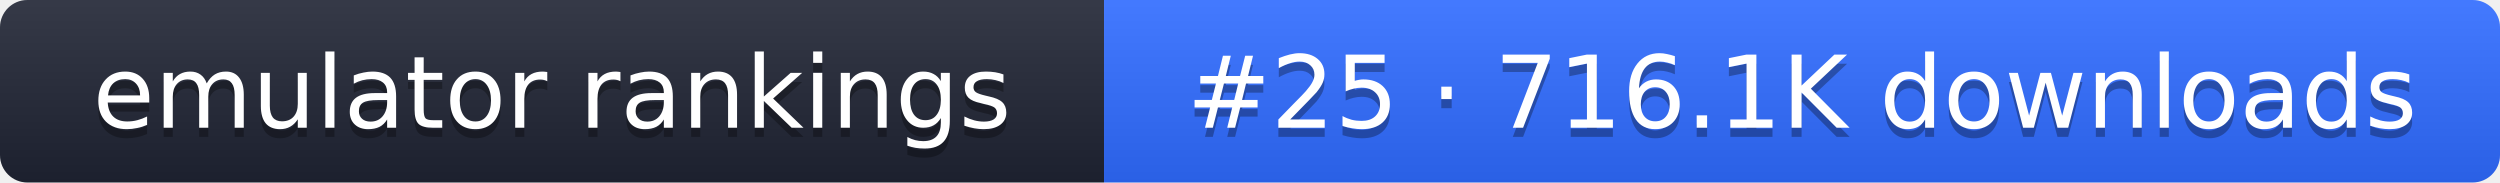
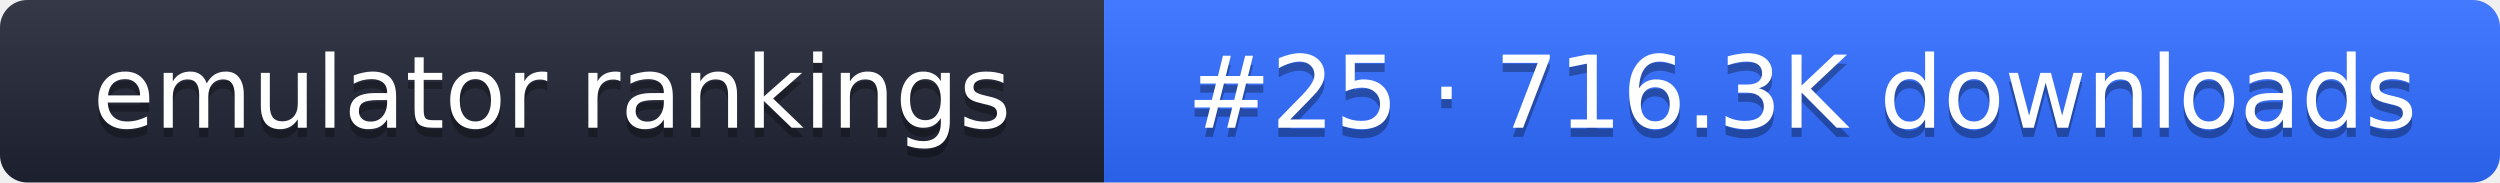
- <svg xmlns="http://www.w3.org/2000/svg" width="274" height="20" role="img" aria-label="emulator rankings: #25 · 716.1K downloads">
+ <svg xmlns="http://www.w3.org/2000/svg" width="274" height="20" role="img" aria-label="emulator rankings: #25 · 716.3K downloads">
  <linearGradient id="g" x2="0" y2="100%">
    <stop offset="0" stop-color="#fff" stop-opacity=".1" />
    <stop offset="1" stop-opacity=".1" />
  </linearGradient>
  <clipPath id="r">
    <rect width="274" height="20" rx="3" fill="#fff" />
  </clipPath>
  <g clip-path="url(#r)">
    <rect width="121" height="20" fill="#1f2433" />
    <rect x="121" width="153" height="20" fill="#2f6bff" />
    <rect width="274" height="20" fill="url(#g)" />
  </g>
  <g fill="#fff" text-anchor="middle" font-family="Verdana,DejaVu Sans,sans-serif" font-size="11">
    <text x="60.5" y="15" fill="#010101" fill-opacity=".3">emulator rankings</text>
    <text x="60.5" y="14">emulator rankings</text>
-     <text x="197.5" y="15" fill="#010101" fill-opacity=".3">#25 · 716.1K downloads</text>
-     <text x="197.5" y="14">#25 · 716.1K downloads</text>
+     <text x="197.5" y="15" fill="#010101" fill-opacity=".3">#25 · 716.3K downloads</text>
+     <text x="197.5" y="14">#25 · 716.3K downloads</text>
  </g>
</svg>
